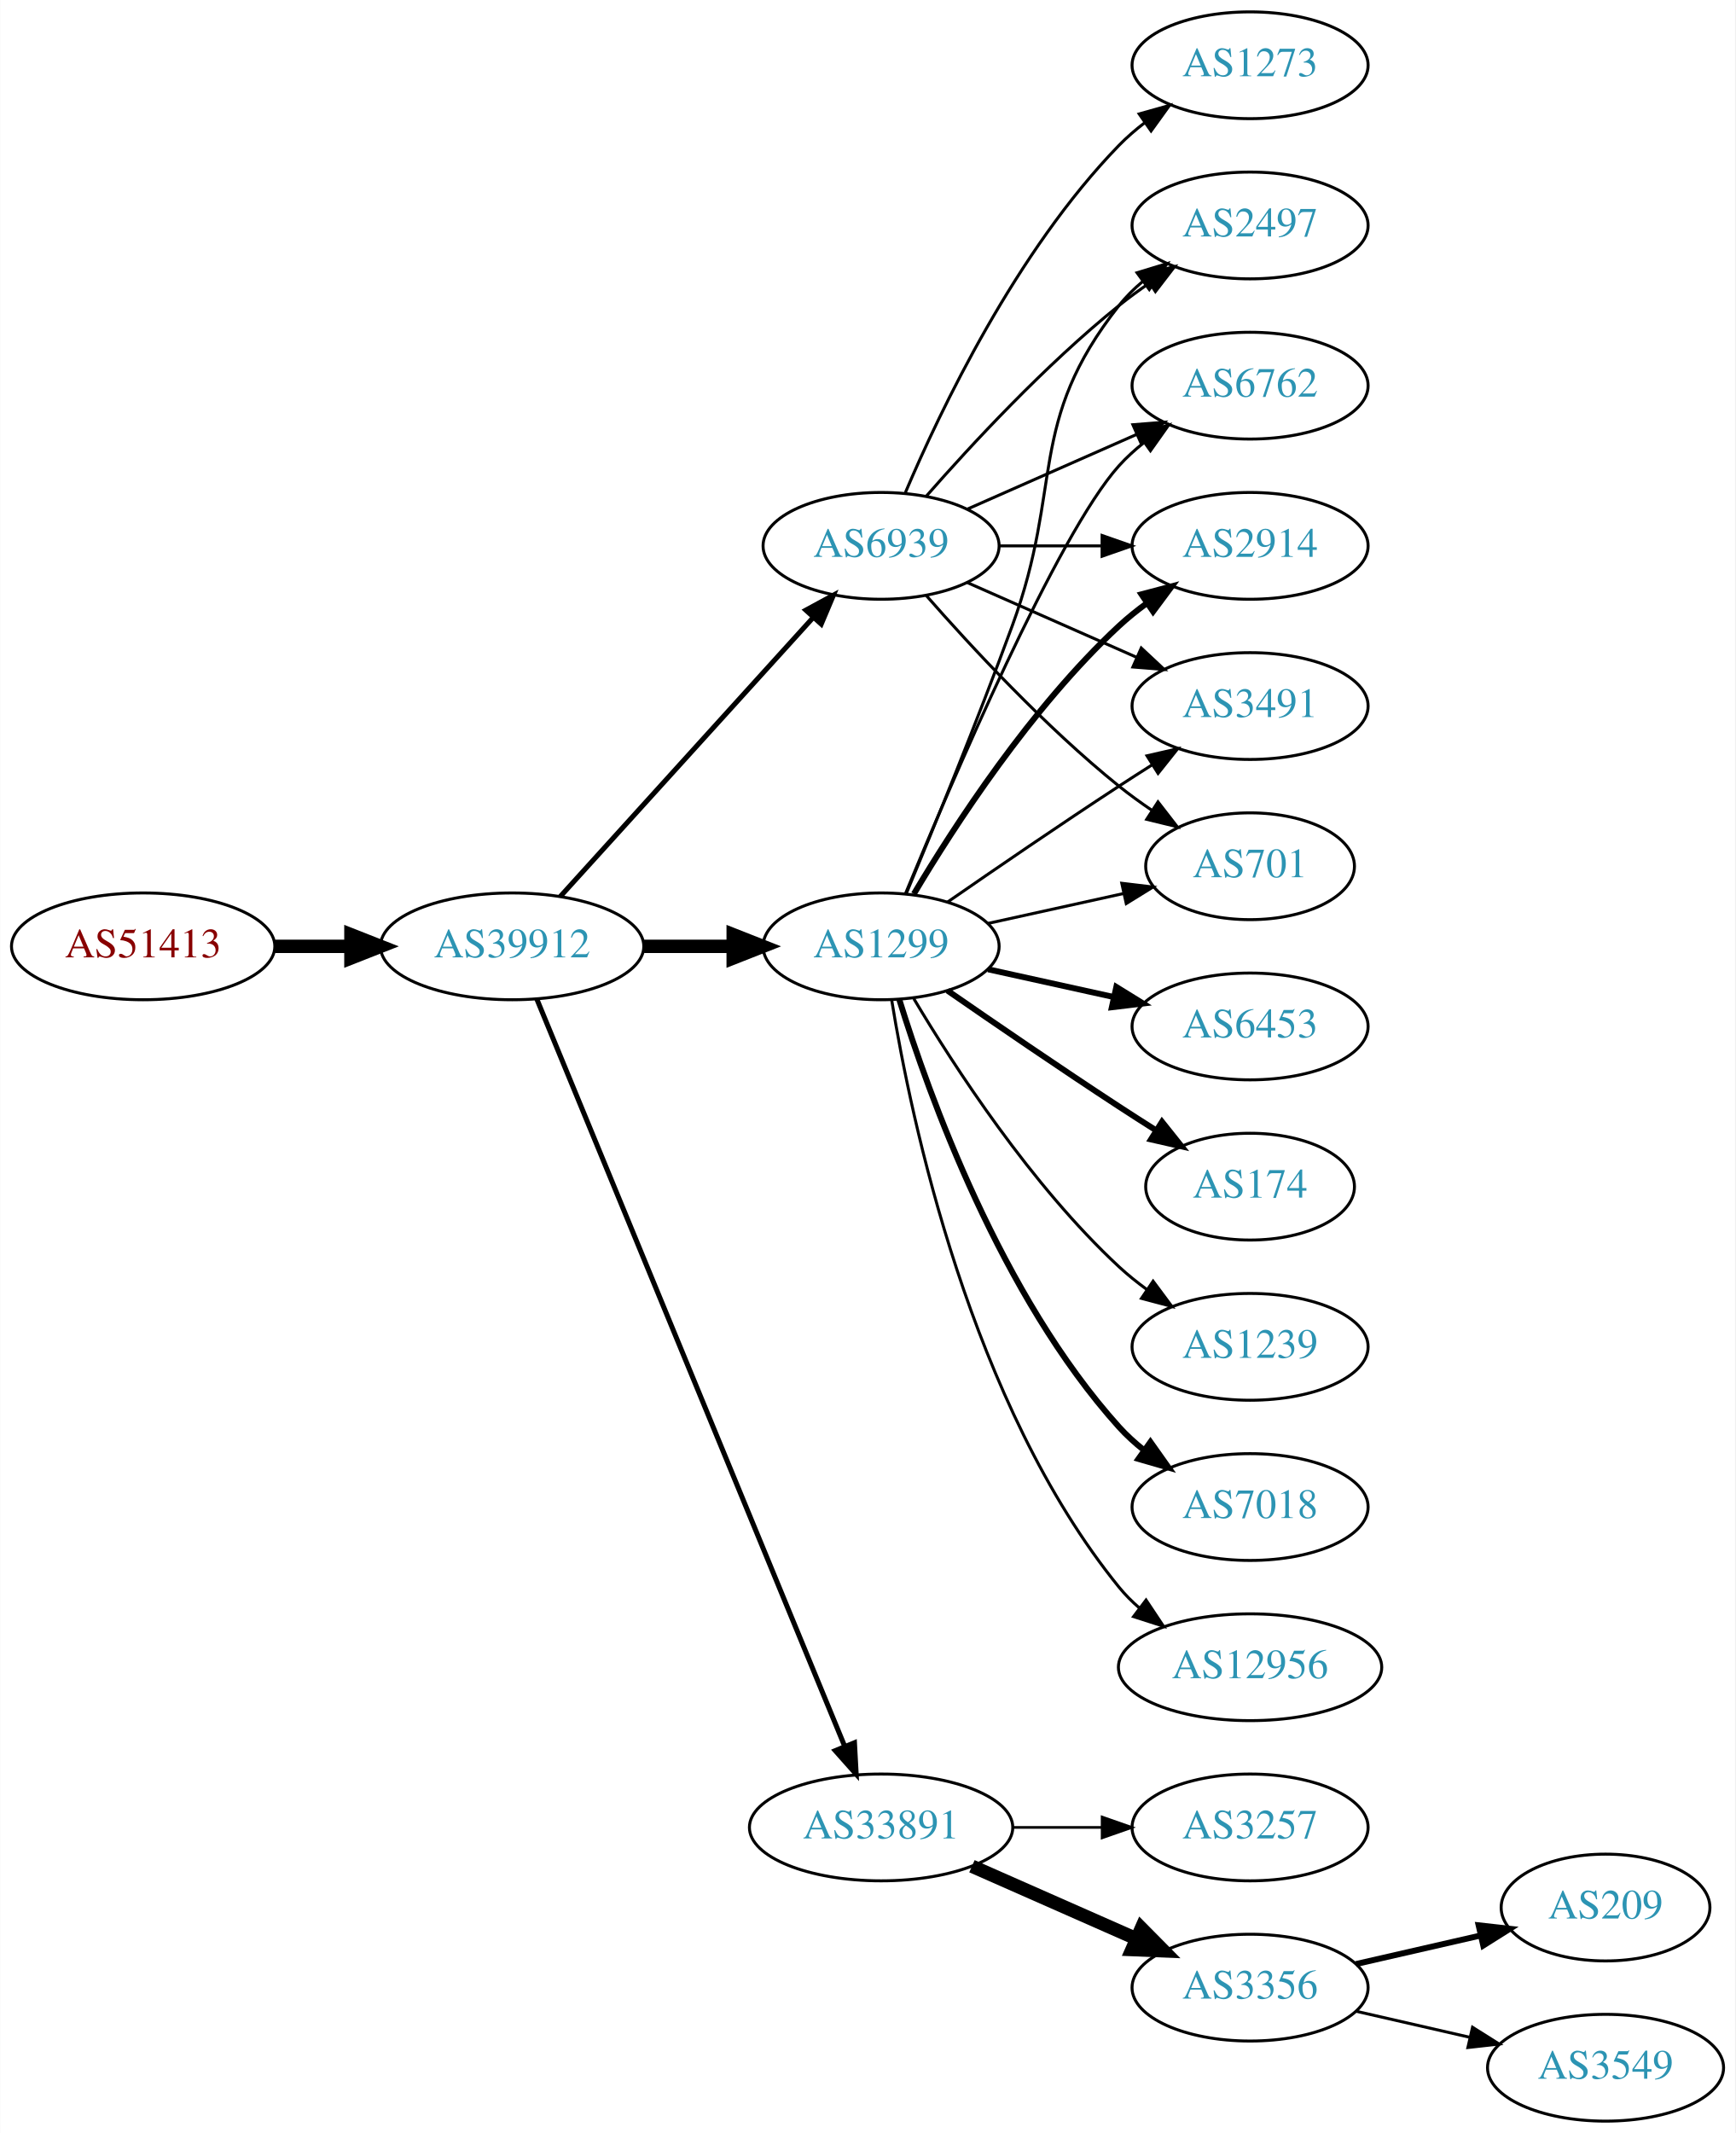
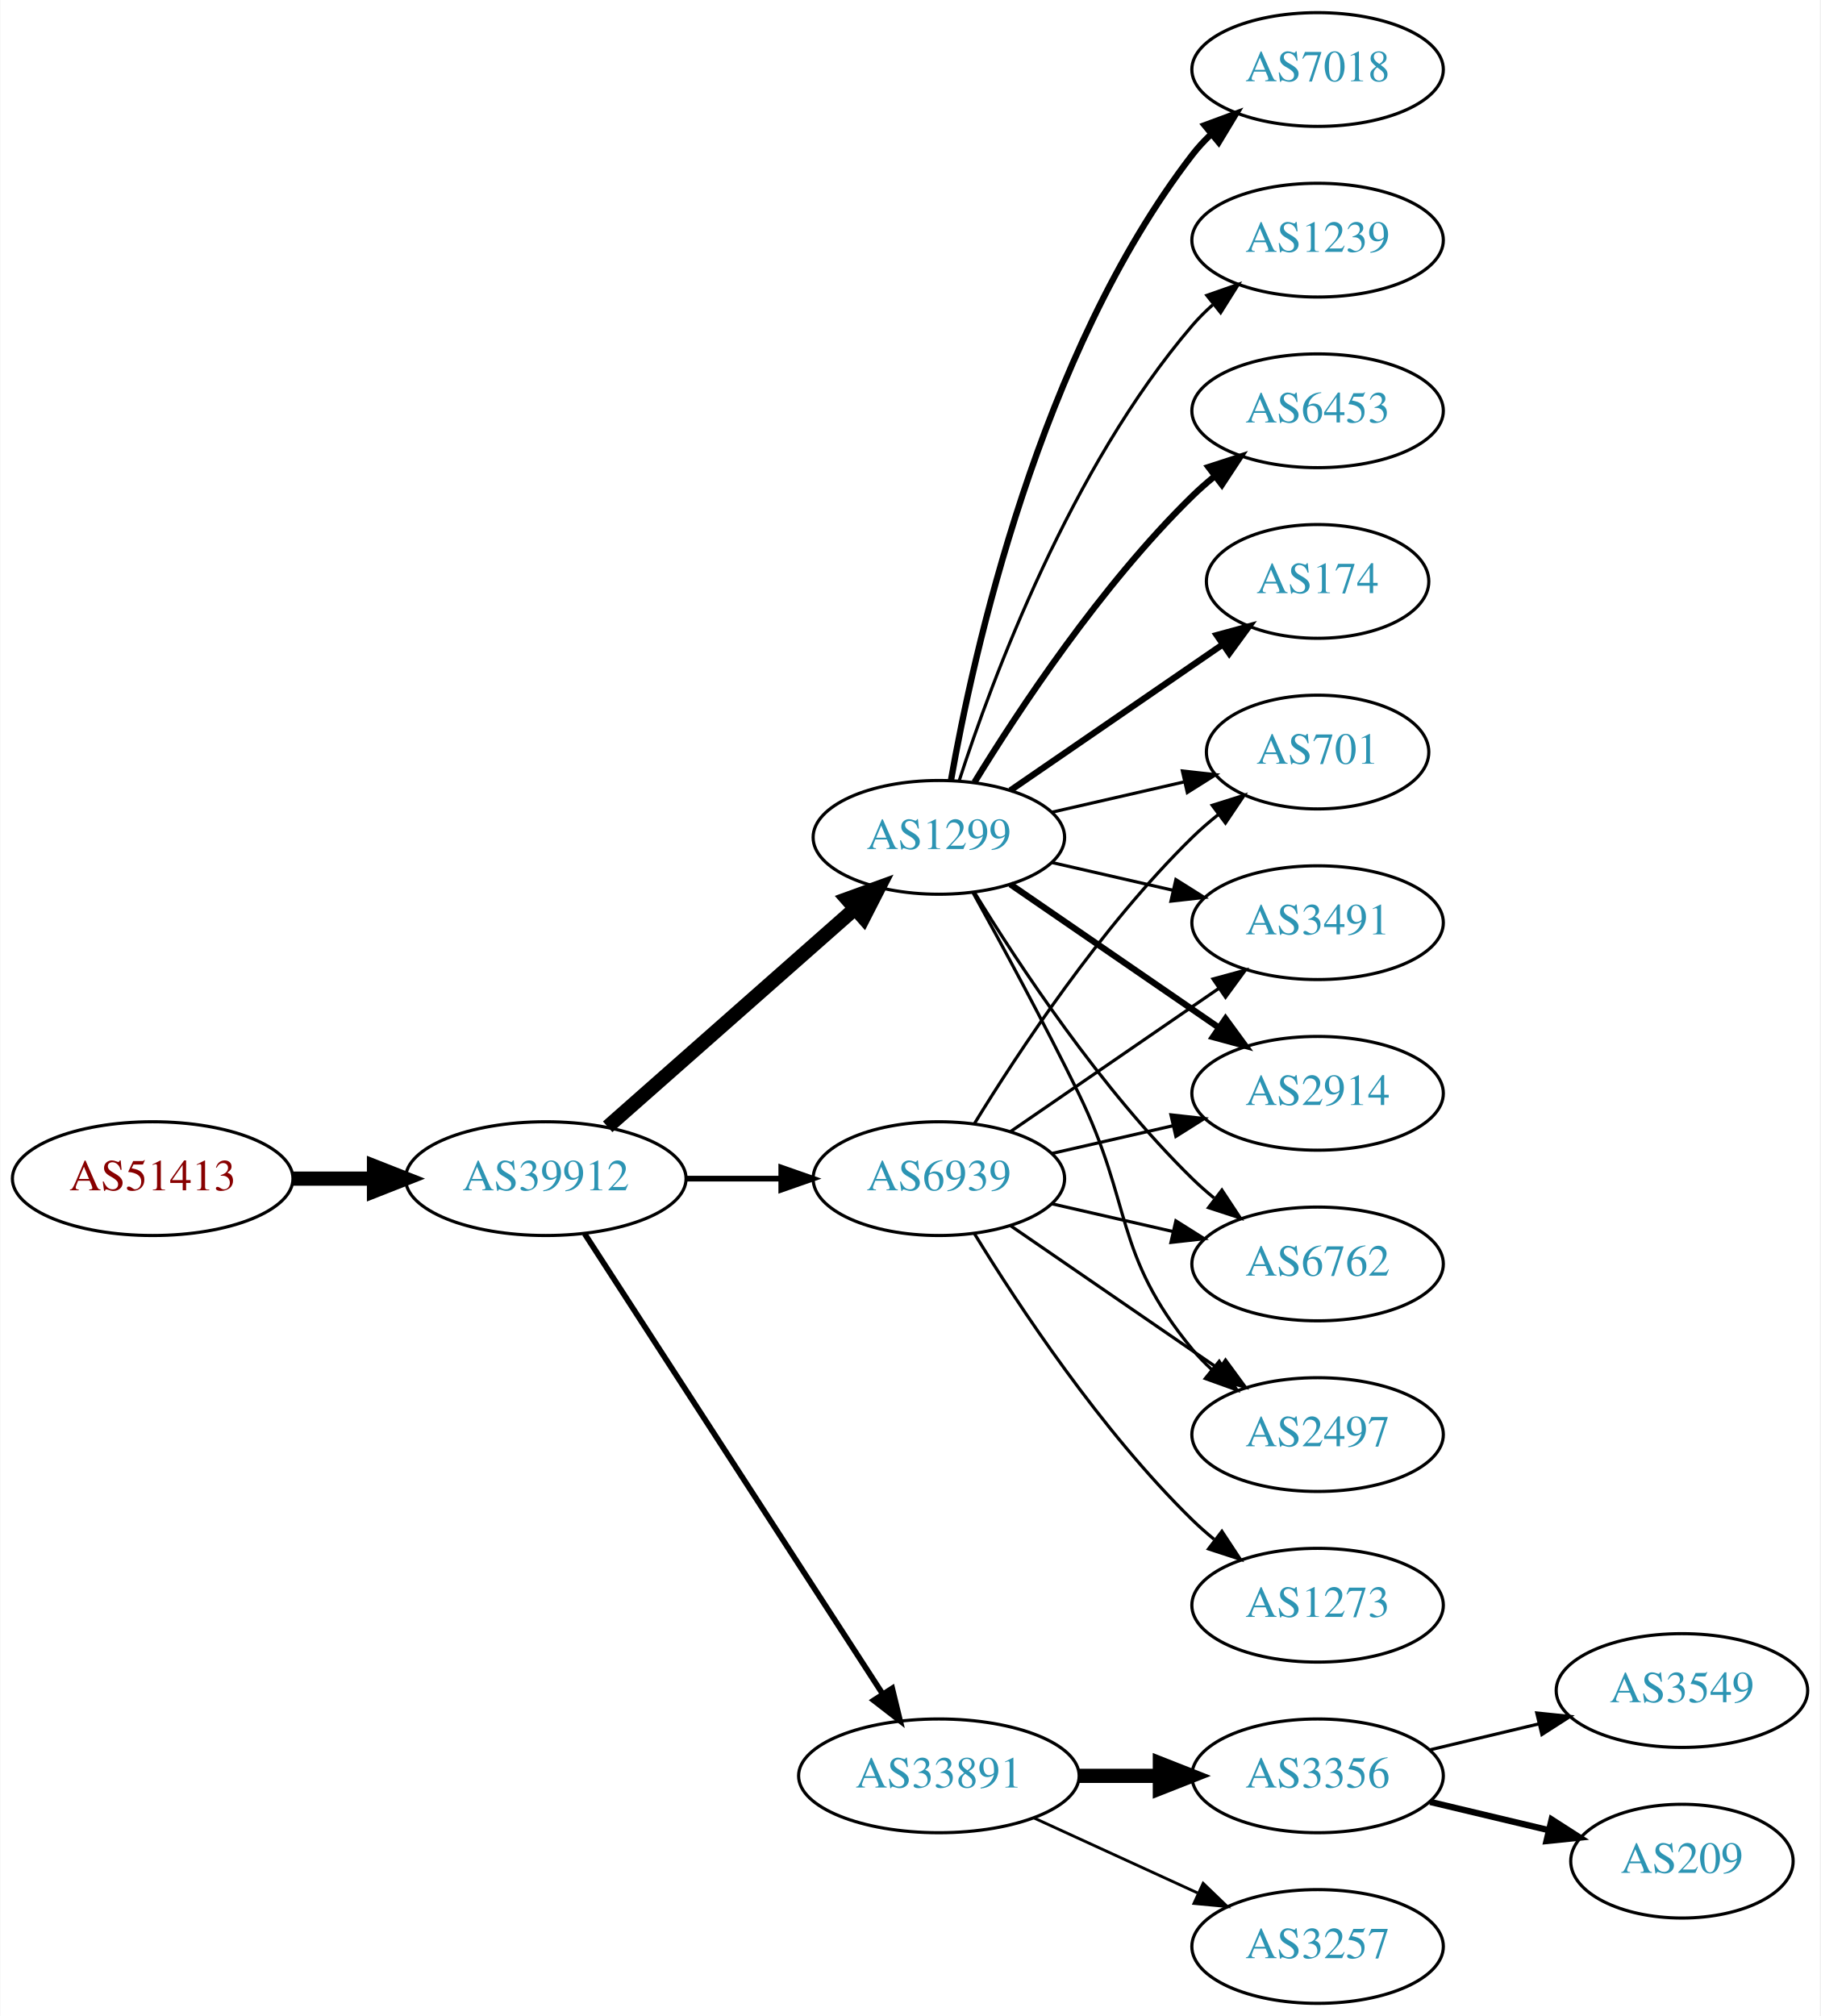
- <svg xmlns="http://www.w3.org/2000/svg" xmlns:xlink="http://www.w3.org/1999/xlink" width="585pt" height="719pt" viewBox="0.00 0.00 584.86 719.00">
-   <g id="graph0" class="graph" transform="scale(1 1) rotate(0) translate(4 715)">
-     <polygon fill="white" stroke="none" points="-4,4 -4,-715 580.862,-715 580.862,4 -4,4" />
+ <svg xmlns="http://www.w3.org/2000/svg" xmlns:xlink="http://www.w3.org/1999/xlink" width="576pt" height="638pt" viewBox="0.00 0.00 575.76 638.00">
+   <g id="graph0" class="graph" transform="scale(1 1) rotate(0) translate(4 634)">
+     <polygon fill="white" stroke="none" points="-4,4 -4,-634 571.762,-634 571.762,4 -4,4" />
    <g id="node1" class="node">
      <g id="a_node1">
        <a xlink:href="/asn/51413" xlink:title="AS51413 ~ Wirtschaftskammer Kaernten [AT]">
-           <ellipse fill="#ffffff" stroke="black" cx="44.196" cy="-396" rx="44.393" ry="18" />
-           <text text-anchor="middle" x="44.196" y="-392.3" font-family="Times,serif" font-size="14.00" fill="#880000">AS51413</text>
+           <ellipse fill="#ffffff" stroke="black" cx="44.196" cy="-261" rx="44.393" ry="18" />
+           <text text-anchor="middle" x="44.196" y="-257.3" font-family="Times,serif" font-size="14.00" fill="#880000">AS51413</text>
        </a>
      </g>
    </g>
    <g id="node2" class="node">
      <g id="a_node2">
        <a xlink:href="/asn/39912" xlink:title="AS39912 ~ oja.at GmbH [AT]">
-           <ellipse fill="#ffffff" stroke="black" cx="168.588" cy="-396" rx="44.393" ry="18" />
-           <text text-anchor="middle" x="168.588" y="-392.3" font-family="Times,serif" font-size="14.00" fill="#2c94b3">AS39912</text>
+           <ellipse fill="#ffffff" stroke="black" cx="168.588" cy="-261" rx="44.393" ry="18" />
+           <text text-anchor="middle" x="168.588" y="-257.3" font-family="Times,serif" font-size="14.00" fill="#2c94b3">AS39912</text>
        </a>
      </g>
    </g>
    <g id="edge1" class="edge">
-       <path fill="none" stroke="black" stroke-width="4.5" d="M88.692,-396C96.898,-396 105.569,-396 114.041,-396" />
-       <polygon fill="black" stroke="black" stroke-width="4.5" points="114.233,-399.938 124.233,-396 114.233,-392.063 114.233,-399.938" />
+       <path fill="none" stroke="black" stroke-width="4.5" d="M88.692,-261C96.898,-261 105.569,-261 114.041,-261" />
+       <polygon fill="black" stroke="black" stroke-width="4.5" points="114.233,-264.938 124.233,-261 114.233,-257.063 114.233,-264.938" />
    </g>
    <g id="node3" class="node">
      <g id="a_node3">
        <a xlink:href="/asn/1299" xlink:title="AS1299 ~ Telia Carrier [EU]">
-           <ellipse fill="#ffffff" stroke="black" cx="292.98" cy="-396" rx="39.794" ry="18" />
-           <text text-anchor="middle" x="292.98" y="-392.3" font-family="Times,serif" font-size="14.00" fill="#2c94b3">AS1299</text>
+           <ellipse fill="#ffffff" stroke="black" cx="292.98" cy="-369" rx="39.794" ry="18" />
+           <text text-anchor="middle" x="292.98" y="-365.3" font-family="Times,serif" font-size="14.00" fill="#2c94b3">AS1299</text>
        </a>
      </g>
    </g>
    <g id="edge2" class="edge">
-       <path fill="none" stroke="black" stroke-width="4.5" d="M213.084,-396C222.773,-396 233.11,-396 243.002,-396" />
-       <polygon fill="black" stroke="black" stroke-width="4.5" points="243.105,-399.938 253.105,-396 243.105,-392.063 243.105,-399.938" />
+       <path fill="none" stroke="black" stroke-width="4.5" d="M188.177,-277.403C208.994,-295.772 242.87,-325.665 266.23,-346.278" />
+       <polygon fill="black" stroke="black" stroke-width="4.5" points="263.912,-349.484 274.016,-353.148 269.123,-343.579 263.912,-349.484" />
    </g>
    <g id="node4" class="node">
      <g id="a_node4">
        <a xlink:href="/asn/33891" xlink:title="AS33891 ~ CORE-BACKBONE GMBH GLOBAL NETWORK [DE]">
-           <ellipse fill="#ffffff" stroke="black" cx="292.98" cy="-99" rx="44.393" ry="18" />
-           <text text-anchor="middle" x="292.98" y="-95.3" font-family="Times,serif" font-size="14.00" fill="#2c94b3">AS33891</text>
+           <ellipse fill="#ffffff" stroke="black" cx="292.98" cy="-72" rx="44.393" ry="18" />
+           <text text-anchor="middle" x="292.98" y="-68.3" font-family="Times,serif" font-size="14.00" fill="#2c94b3">AS33891</text>
        </a>
      </g>
    </g>
    <g id="edge3" class="edge">
-       <path fill="none" stroke="black" stroke-width="1.688" d="M176.878,-378.311C197.407,-328.493 255.821,-186.746 280.621,-126.564" />
-       <polygon fill="black" stroke="black" stroke-width="1.688" points="284,-127.551 284.574,-116.972 277.528,-124.884 284,-127.551" />
+       <path fill="none" stroke="black" stroke-width="1.8" d="M180.883,-243.558C202.469,-210.225 249.685,-137.314 275.056,-98.134" />
+       <polygon fill="black" stroke="black" stroke-width="1.8" points="278.215,-99.696 280.713,-89.4 272.339,-95.891 278.215,-99.696" />
    </g>
    <g id="node5" class="node">
      <g id="a_node5">
        <a xlink:href="/asn/6939" xlink:title="AS6939 ~ Hurricane Electric LLC [US]">
-           <ellipse fill="#ffffff" stroke="black" cx="292.98" cy="-531" rx="39.794" ry="18" />
-           <text text-anchor="middle" x="292.98" y="-527.3" font-family="Times,serif" font-size="14.00" fill="#2c94b3">AS6939</text>
+           <ellipse fill="#ffffff" stroke="black" cx="292.98" cy="-261" rx="39.794" ry="18" />
+           <text text-anchor="middle" x="292.98" y="-257.3" font-family="Times,serif" font-size="14.00" fill="#2c94b3">AS6939</text>
        </a>
      </g>
    </g>
    <g id="edge4" class="edge">
-       <path fill="none" stroke="black" stroke-width="1.688" d="M184.842,-412.825C206.305,-436.499 245.536,-479.771 270.104,-506.87" />
-       <polygon fill="black" stroke="black" stroke-width="1.688" points="267.609,-509.329 276.919,-514.387 272.795,-504.628 267.609,-509.329" />
+       <path fill="none" stroke="black" stroke-width="1.8" d="M213.084,-261C222.773,-261 233.11,-261 243.002,-261" />
+       <polygon fill="black" stroke="black" stroke-width="1.8" points="243.105,-264.5 253.105,-261 243.105,-257.5 243.105,-264.5" />
+     </g>
+     <g id="node6" class="node">
+       <g id="a_node6">
+         <a xlink:href="/asn/7018" xlink:title="AS7018 ~ AT&amp;T Services, Inc. [US]">
+           <ellipse fill="#ffffff" stroke="black" cx="412.823" cy="-612" rx="39.794" ry="18" />
+           <text text-anchor="middle" x="412.823" y="-608.3" font-family="Times,serif" font-size="14.00" fill="#2c94b3">AS7018</text>
+         </a>
+       </g>
+     </g>
+     <g id="edge5" class="edge">
+       <path fill="none" stroke="black" stroke-width="2" d="M296.798,-386.99C303.726,-426.435 324.683,-522.025 373.176,-585 374.955,-587.31 376.988,-589.5 379.168,-591.559" />
+       <polygon fill="black" stroke="black" stroke-width="2" points="377.064,-594.361 387.001,-598.036 381.525,-588.966 377.064,-594.361" />
+     </g>
+     <g id="node7" class="node">
+       <g id="a_node7">
+         <a xlink:href="/asn/1239" xlink:title="AS1239 ~ Sprint [US]">
+           <ellipse fill="#ffffff" stroke="black" cx="412.823" cy="-558" rx="39.794" ry="18" />
+           <text text-anchor="middle" x="412.823" y="-554.3" font-family="Times,serif" font-size="14.00" fill="#2c94b3">AS1239</text>
+         </a>
+       </g>
+     </g>
+     <g id="edge6" class="edge">
+       <path fill="none" stroke="black" d="M299.428,-386.991C309.742,-418.816 334.604,-485.927 373.176,-531 375.122,-533.274 377.3,-535.449 379.605,-537.507" />
+       <polygon fill="black" stroke="black" points="377.775,-540.524 387.774,-544.027 382.142,-535.053 377.775,-540.524" />
    </g>
    <g id="node8" class="node">
      <g id="a_node8">
-         <a xlink:href="/asn/12956" xlink:title="AS12956 ~ TELXIUS [ES]">
-           <ellipse fill="#ffffff" stroke="black" cx="417.373" cy="-153" rx="44.393" ry="18" />
-           <text text-anchor="middle" x="417.373" y="-149.3" font-family="Times,serif" font-size="14.00" fill="#2c94b3">AS12956</text>
+         <a xlink:href="/asn/2914" xlink:title="AS2914 ~ NTT America, Inc. [US]">
+           <ellipse fill="#ffffff" stroke="black" cx="412.823" cy="-288" rx="39.794" ry="18" />
+           <text text-anchor="middle" x="412.823" y="-284.3" font-family="Times,serif" font-size="14.00" fill="#2c94b3">AS2914</text>
        </a>
      </g>
    </g>
    <g id="edge7" class="edge">
-       <path fill="none" stroke="black" d="M296.561,-377.822C303.016,-338.003 323.088,-241.714 373.176,-180 375.239,-177.459 377.607,-175.089 380.15,-172.893" />
-       <polygon fill="black" stroke="black" points="382.303,-175.653 388.171,-166.831 378.083,-170.068 382.303,-175.653" />
+       <path fill="none" stroke="black" stroke-width="2" d="M315.595,-354.143C334.083,-341.435 360.897,-323.005 381.526,-308.825" />
+       <polygon fill="black" stroke="black" stroke-width="2" points="383.688,-311.586 389.947,-303.037 379.723,-305.817 383.688,-311.586" />
    </g>
    <g id="node9" class="node">
      <g id="a_node9">
-         <a xlink:href="/asn/6453" xlink:title="AS6453 ~ TATA COMMUNICATIONS (AMERICA) INC [US]">
-           <ellipse fill="#ffffff" stroke="black" cx="417.373" cy="-369" rx="39.794" ry="18" />
-           <text text-anchor="middle" x="417.373" y="-365.3" font-family="Times,serif" font-size="14.00" fill="#2c94b3">AS6453</text>
+         <a xlink:href="/asn/6762" xlink:title="AS6762 ~ TELECOM ITALIA SPARKLE S.p.A. [IT]">
+           <ellipse fill="#ffffff" stroke="black" cx="412.823" cy="-234" rx="39.794" ry="18" />
+           <text text-anchor="middle" x="412.823" y="-230.3" font-family="Times,serif" font-size="14.00" fill="#2c94b3">AS6762</text>
        </a>
      </g>
    </g>
    <g id="edge8" class="edge">
-       <path fill="none" stroke="black" stroke-width="2" d="M329.053,-388.263C342.24,-385.354 357.42,-382.005 371.386,-378.924" />
-       <polygon fill="black" stroke="black" stroke-width="2" points="372.284,-382.31 381.295,-376.738 370.776,-375.475 372.284,-382.31" />
+       <path fill="none" stroke="black" d="M304.246,-351.56C318.055,-329.009 344.243,-289.278 373.176,-261 375.317,-258.908 377.634,-256.863 380.034,-254.894" />
+       <polygon fill="black" stroke="black" points="382.544,-257.382 388.375,-248.536 378.301,-251.815 382.544,-257.382" />
    </g>
    <g id="node10" class="node">
      <g id="a_node10">
        <a xlink:href="/asn/2497" xlink:title="AS2497 ~ Internet Initiative Japan Inc. [JP]">
-           <ellipse fill="#ffffff" stroke="black" cx="417.373" cy="-639" rx="39.794" ry="18" />
-           <text text-anchor="middle" x="417.373" y="-635.3" font-family="Times,serif" font-size="14.00" fill="#2c94b3">AS2497</text>
+           <ellipse fill="#ffffff" stroke="black" cx="412.823" cy="-180" rx="39.794" ry="18" />
+           <text text-anchor="middle" x="412.823" y="-176.3" font-family="Times,serif" font-size="14.00" fill="#2c94b3">AS2497</text>
        </a>
      </g>
    </g>
    <g id="edge9" class="edge">
-       <path fill="none" stroke="black" d="M301.489,-413.839C310.373,-435.152 325.438,-471.954 337.176,-504 354.579,-551.51 341.878,-572.246 373.176,-612 375.502,-614.953 378.245,-617.67 381.204,-620.147" />
-       <polygon fill="black" stroke="black" points="379.264,-623.064 389.401,-626.145 383.397,-617.415 379.264,-623.064" />
+       <path fill="none" stroke="black" d="M303.786,-351.491C312.791,-335.211 326.341,-310.199 337.176,-288 354.456,-252.597 348.112,-237.394 373.176,-207 375.032,-204.75 377.119,-202.604 379.338,-200.576" />
+       <polygon fill="black" stroke="black" points="381.686,-203.177 387.242,-194.156 377.273,-197.744 381.686,-203.177" />
    </g>
    <g id="node11" class="node">
      <g id="a_node11">
-         <a xlink:href="/asn/6762" xlink:title="AS6762 ~ TELECOM ITALIA SPARKLE S.p.A. [IT]">
-           <ellipse fill="#ffffff" stroke="black" cx="417.373" cy="-585" rx="39.794" ry="18" />
-           <text text-anchor="middle" x="417.373" y="-581.3" font-family="Times,serif" font-size="14.00" fill="#2c94b3">AS6762</text>
+         <a xlink:href="/asn/701" xlink:title="AS701 ~ UUNET [US]">
+           <ellipse fill="#ffffff" stroke="black" cx="412.823" cy="-396" rx="35.194" ry="18" />
+           <text text-anchor="middle" x="412.823" y="-392.3" font-family="Times,serif" font-size="14.00" fill="#2c94b3">AS701</text>
        </a>
      </g>
    </g>
    <g id="edge10" class="edge">
-       <path fill="none" stroke="black" d="M301.139,-413.633C316.4,-450.658 352.429,-534.976 373.176,-558 375.693,-560.792 378.564,-563.401 381.603,-565.812" />
-       <polygon fill="black" stroke="black" points="379.732,-568.776 389.911,-571.715 383.786,-563.07 379.732,-568.776" />
+       <path fill="none" stroke="black" d="M328.7,-376.955C341.792,-379.955 356.814,-383.396 370.455,-386.522" />
+       <polygon fill="black" stroke="black" points="370.033,-390.016 380.562,-388.838 371.597,-383.193 370.033,-390.016" />
    </g>
    <g id="node12" class="node">
      <g id="a_node12">
-         <a xlink:href="/asn/2914" xlink:title="AS2914 ~ NTT America, Inc. [US]">
-           <ellipse fill="#ffffff" stroke="black" cx="417.373" cy="-531" rx="39.794" ry="18" />
-           <text text-anchor="middle" x="417.373" y="-527.3" font-family="Times,serif" font-size="14.00" fill="#2c94b3">AS2914</text>
+         <a xlink:href="/asn/3491" xlink:title="AS3491 ~ PCCW Global, Inc. [US]">
+           <ellipse fill="#ffffff" stroke="black" cx="412.823" cy="-342" rx="39.794" ry="18" />
+           <text text-anchor="middle" x="412.823" y="-338.3" font-family="Times,serif" font-size="14.00" fill="#2c94b3">AS3491</text>
        </a>
      </g>
    </g>
    <g id="edge11" class="edge">
-       <path fill="none" stroke="black" stroke-width="2" d="M304.026,-413.671C317.597,-436.472 343.529,-476.472 373.176,-504 376.083,-506.699 379.296,-509.28 382.62,-511.703" />
-       <polygon fill="black" stroke="black" stroke-width="2" points="380.755,-514.667 390.998,-517.375 384.679,-508.87 380.755,-514.667" />
+       <path fill="none" stroke="black" d="M328.7,-361.045C340.7,-358.296 354.32,-355.175 367.013,-352.267" />
+       <polygon fill="black" stroke="black" points="367.979,-355.636 376.945,-349.991 366.415,-348.813 367.979,-355.636" />
    </g>
    <g id="node13" class="node">
      <g id="a_node13">
-         <a xlink:href="/asn/174" xlink:title="AS174 ~ Cogent Communications [US]">
-           <ellipse fill="#ffffff" stroke="black" cx="417.373" cy="-315" rx="35.194" ry="18" />
-           <text text-anchor="middle" x="417.373" y="-311.3" font-family="Times,serif" font-size="14.00" fill="#2c94b3">AS174</text>
+         <a xlink:href="/asn/6453" xlink:title="AS6453 ~ TATA COMMUNICATIONS (AMERICA) INC [US]">
+           <ellipse fill="#ffffff" stroke="black" cx="412.823" cy="-504" rx="39.794" ry="18" />
+           <text text-anchor="middle" x="412.823" y="-500.3" font-family="Times,serif" font-size="14.00" fill="#2c94b3">AS6453</text>
        </a>
      </g>
    </g>
    <g id="edge12" class="edge">
-       <path fill="none" stroke="black" stroke-width="2" d="M315.337,-381.099C331.188,-370.123 353.391,-354.921 373.176,-342 377.221,-339.358 381.507,-336.615 385.746,-333.933" />
-       <polygon fill="black" stroke="black" stroke-width="2" points="387.683,-336.85 394.29,-328.568 383.96,-330.921 387.683,-336.85" />
+       <path fill="none" stroke="black" stroke-width="2" d="M304.246,-386.44C318.055,-408.991 344.243,-448.722 373.176,-477 375.317,-479.092 377.634,-481.137 380.034,-483.106" />
+       <polygon fill="black" stroke="black" stroke-width="2" points="378.301,-486.185 388.375,-489.464 382.544,-480.618 378.301,-486.185" />
    </g>
    <g id="node14" class="node">
      <g id="a_node14">
-         <a xlink:href="/asn/1239" xlink:title="AS1239 ~ Sprint [US]">
-           <ellipse fill="#ffffff" stroke="black" cx="417.373" cy="-261" rx="39.794" ry="18" />
-           <text text-anchor="middle" x="417.373" y="-257.3" font-family="Times,serif" font-size="14.00" fill="#2c94b3">AS1239</text>
+         <a xlink:href="/asn/174" xlink:title="AS174 ~ Cogent Communications [US]">
+           <ellipse fill="#ffffff" stroke="black" cx="412.823" cy="-450" rx="35.194" ry="18" />
+           <text text-anchor="middle" x="412.823" y="-446.3" font-family="Times,serif" font-size="14.00" fill="#2c94b3">AS174</text>
        </a>
      </g>
    </g>
    <g id="edge13" class="edge">
-       <path fill="none" stroke="black" d="M304.026,-378.329C317.597,-355.528 343.529,-315.528 373.176,-288 376.083,-285.301 379.296,-282.72 382.62,-280.297" />
-       <polygon fill="black" stroke="black" points="384.679,-283.13 390.998,-274.625 380.755,-277.333 384.679,-283.13" />
+       <path fill="none" stroke="black" stroke-width="2" d="M315.595,-383.857C334.432,-396.805 361.912,-415.693 382.687,-429.973" />
+       <polygon fill="black" stroke="black" stroke-width="2" points="380.913,-433.001 391.136,-435.781 384.878,-427.232 380.913,-433.001" />
    </g>
    <g id="node15" class="node">
      <g id="a_node15">
-         <a xlink:href="/asn/3491" xlink:title="AS3491 ~ PCCW Global, Inc. [US]">
-           <ellipse fill="#ffffff" stroke="black" cx="417.373" cy="-477" rx="39.794" ry="18" />
-           <text text-anchor="middle" x="417.373" y="-473.3" font-family="Times,serif" font-size="14.00" fill="#2c94b3">AS3491</text>
+         <a xlink:href="/asn/3356" xlink:title="AS3356 ~ Level 3 Parent, LLC [US]">
+           <ellipse fill="#ffffff" stroke="black" cx="412.823" cy="-72" rx="39.794" ry="18" />
+           <text text-anchor="middle" x="412.823" y="-68.3" font-family="Times,serif" font-size="14.00" fill="#2c94b3">AS3356</text>
        </a>
      </g>
    </g>
    <g id="edge14" class="edge">
-       <path fill="none" stroke="black" d="M315.337,-410.901C331.188,-421.877 353.391,-437.079 373.176,-450 376.758,-452.339 380.529,-454.759 384.289,-457.144" />
-       <polygon fill="black" stroke="black" points="382.623,-460.231 392.95,-462.596 386.352,-454.307 382.623,-460.231" />
+       <path fill="none" stroke="black" stroke-width="4.5" d="M337.191,-72C345.504,-72 354.267,-72 362.749,-72" />
+       <polygon fill="black" stroke="black" stroke-width="4.5" points="362.908,-75.938 372.908,-72 362.908,-68.063 362.908,-75.938" />
    </g>
    <g id="node16" class="node">
      <g id="a_node16">
-         <a xlink:href="/asn/7018" xlink:title="AS7018 ~ AT&amp;T Services, Inc. [US]">
-           <ellipse fill="#ffffff" stroke="black" cx="417.373" cy="-207" rx="39.794" ry="18" />
-           <text text-anchor="middle" x="417.373" y="-203.3" font-family="Times,serif" font-size="14.00" fill="#2c94b3">AS7018</text>
+         <a xlink:href="/asn/3257" xlink:title="AS3257 ~ GTT [DE]">
+           <ellipse fill="#ffffff" stroke="black" cx="412.823" cy="-18" rx="39.794" ry="18" />
+           <text text-anchor="middle" x="412.823" y="-14.3" font-family="Times,serif" font-size="14.00" fill="#2c94b3">AS3257</text>
        </a>
      </g>
    </g>
    <g id="edge15" class="edge">
-       <path fill="none" stroke="black" stroke-width="2" d="M299.118,-378.06C309.021,-346.021 333.359,-278.188 373.176,-234 375.693,-231.208 378.564,-228.599 381.603,-226.188" />
-       <polygon fill="black" stroke="black" stroke-width="2" points="383.786,-228.93 389.911,-220.285 379.732,-223.224 383.786,-228.93" />
+       <path fill="none" stroke="black" stroke-width="0.9" d="M323.11,-58.652C338.721,-51.498 358.119,-42.609 374.791,-34.969" />
+       <polygon fill="black" stroke="black" stroke-width="0.9" points="376.61,-37.986 384.243,-30.638 373.694,-31.622 376.61,-37.986" />
+     </g>
+     <g id="edge22" class="edge">
+       <path fill="none" stroke="black" d="M328.7,-268.955C340.7,-271.704 354.32,-274.825 367.013,-277.733" />
+       <polygon fill="black" stroke="black" points="366.415,-281.187 376.945,-280.009 367.979,-274.364 366.415,-281.187" />
+     </g>
+     <g id="edge21" class="edge">
+       <path fill="none" stroke="black" d="M328.7,-253.045C340.7,-250.296 354.32,-247.175 367.013,-244.267" />
+       <polygon fill="black" stroke="black" points="367.979,-247.636 376.945,-241.991 366.415,-240.813 367.979,-247.636" />
+     </g>
+     <g id="edge18" class="edge">
+       <path fill="none" stroke="black" d="M315.595,-246.143C334.083,-233.435 360.897,-215.005 381.526,-200.825" />
+       <polygon fill="black" stroke="black" points="383.688,-203.586 389.947,-195.037 379.723,-197.817 383.688,-203.586" />
+     </g>
+     <g id="edge23" class="edge">
+       <path fill="none" stroke="black" d="M304.246,-278.44C318.055,-300.991 344.243,-340.722 373.176,-369 375.712,-371.478 378.495,-373.89 381.371,-376.188" />
+       <polygon fill="black" stroke="black" points="379.48,-379.144 389.587,-382.321 383.667,-373.535 379.48,-379.144" />
+     </g>
+     <g id="edge19" class="edge">
+       <path fill="none" stroke="black" d="M315.595,-275.857C334.083,-288.565 360.897,-306.995 381.526,-321.175" />
+       <polygon fill="black" stroke="black" points="379.723,-324.183 389.947,-326.963 383.688,-318.414 379.723,-324.183" />
+     </g>
+     <g id="node19" class="node">
+       <g id="a_node19">
+         <a xlink:href="/asn/1273" xlink:title="AS1273 ~ Vodafone Group PLC [EU]">
+           <ellipse fill="#ffffff" stroke="black" cx="412.823" cy="-126" rx="39.794" ry="18" />
+           <text text-anchor="middle" x="412.823" y="-122.3" font-family="Times,serif" font-size="14.00" fill="#2c94b3">AS1273</text>
+         </a>
+       </g>
+     </g>
+     <g id="edge20" class="edge">
+       <path fill="none" stroke="black" d="M304.246,-243.56C318.055,-221.009 344.243,-181.278 373.176,-153 375.317,-150.908 377.634,-148.863 380.034,-146.894" />
+       <polygon fill="black" stroke="black" points="382.544,-149.382 388.375,-140.536 378.301,-143.815 382.544,-149.382" />
    </g>
    <g id="node17" class="node">
      <g id="a_node17">
-         <a xlink:href="/asn/701" xlink:title="AS701 ~ UUNET [US]">
-           <ellipse fill="#ffffff" stroke="black" cx="417.373" cy="-423" rx="35.194" ry="18" />
-           <text text-anchor="middle" x="417.373" y="-419.3" font-family="Times,serif" font-size="14.00" fill="#2c94b3">AS701</text>
+         <a xlink:href="/asn/3549" xlink:title="AS3549 ~ Level 3 Parent, LLC [US]">
+           <ellipse fill="#ffffff" stroke="black" cx="528.116" cy="-99" rx="39.794" ry="18" />
+           <text text-anchor="middle" x="528.116" y="-95.3" font-family="Times,serif" font-size="14.00" fill="#2c94b3">AS3549</text>
        </a>
      </g>
    </g>
    <g id="edge16" class="edge">
-       <path fill="none" stroke="black" d="M329.053,-403.737C343.287,-406.877 359.841,-410.529 374.686,-413.804" />
-       <polygon fill="black" stroke="black" points="374.12,-417.263 384.64,-416 375.628,-410.428 374.12,-417.263" />
-     </g>
-     <g id="node6" class="node">
-       <g id="a_node6">
-         <a xlink:href="/asn/3356" xlink:title="AS3356 ~ Level 3 Parent, LLC [US]">
-           <ellipse fill="#ffffff" stroke="black" cx="417.373" cy="-45" rx="39.794" ry="18" />
-           <text text-anchor="middle" x="417.373" y="-41.3" font-family="Times,serif" font-size="14.00" fill="#2c94b3">AS3356</text>
-         </a>
-       </g>
-     </g>
-     <g id="edge5" class="edge">
-       <path fill="none" stroke="black" stroke-width="4.5" d="M323.608,-85.928C340.203,-78.606 361.062,-69.403 378.795,-61.579" />
-       <polygon fill="black" stroke="black" stroke-width="4.5" points="380.719,-65.034 388.279,-57.395 377.54,-57.829 380.719,-65.034" />
-     </g>
-     <g id="node7" class="node">
-       <g id="a_node7">
-         <a xlink:href="/asn/3257" xlink:title="AS3257 ~ GTT [DE]">
-           <ellipse fill="#ffffff" stroke="black" cx="417.373" cy="-99" rx="39.794" ry="18" />
-           <text text-anchor="middle" x="417.373" y="-95.3" font-family="Times,serif" font-size="14.00" fill="#2c94b3">AS3257</text>
-         </a>
-       </g>
-     </g>
-     <g id="edge6" class="edge">
-       <path fill="none" stroke="black" stroke-width="0.9" d="M337.476,-99C347.165,-99 357.502,-99 367.394,-99" />
-       <polygon fill="black" stroke="black" stroke-width="0.9" points="367.497,-102.5 377.497,-99 367.497,-95.5 367.497,-102.5" />
-     </g>
-     <g id="edge19" class="edge">
-       <path fill="none" stroke="black" d="M308.133,-547.663C323.234,-564.894 348.355,-592.024 373.176,-612 376.432,-614.62 379.957,-617.192 383.542,-619.646" />
-       <polygon fill="black" stroke="black" points="381.629,-622.577 391.914,-625.121 385.46,-616.719 381.629,-622.577" />
-     </g>
-     <g id="edge21" class="edge">
-       <path fill="none" stroke="black" d="M322.06,-543.389C339.008,-550.866 360.805,-560.483 379.174,-568.588" />
-       <polygon fill="black" stroke="black" points="377.862,-571.834 388.424,-572.669 380.688,-565.43 377.862,-571.834" />
-     </g>
-     <g id="edge23" class="edge">
-       <path fill="none" stroke="black" d="M332.706,-531C343.644,-531 355.695,-531 367.161,-531" />
-       <polygon fill="black" stroke="black" points="367.479,-534.5 377.479,-531 367.479,-527.5 367.479,-534.5" />
-     </g>
-     <g id="edge22" class="edge">
-       <path fill="none" stroke="black" d="M322.06,-518.611C339.008,-511.134 360.805,-501.517 379.174,-493.412" />
-       <polygon fill="black" stroke="black" points="380.688,-496.57 388.424,-489.331 377.862,-490.166 380.688,-496.57" />
-     </g>
-     <g id="edge24" class="edge">
-       <path fill="none" stroke="black" d="M308.133,-514.337C323.234,-497.106 348.355,-469.976 373.176,-450 376.682,-447.179 380.5,-444.413 384.368,-441.792" />
-       <polygon fill="black" stroke="black" points="386.325,-444.694 392.813,-436.318 382.518,-438.82 386.325,-444.694" />
-     </g>
-     <g id="node20" class="node">
-       <g id="a_node20">
-         <a xlink:href="/asn/1273" xlink:title="AS1273 ~ Vodafone Group PLC [EU]">
-           <ellipse fill="#ffffff" stroke="black" cx="417.373" cy="-693" rx="39.794" ry="18" />
-           <text text-anchor="middle" x="417.373" y="-689.3" font-family="Times,serif" font-size="14.00" fill="#2c94b3">AS1273</text>
-         </a>
-       </g>
-     </g>
-     <g id="edge20" class="edge">
-       <path fill="none" stroke="black" d="M301.171,-548.975C312.938,-576.682 338.512,-630.348 373.176,-666 375.797,-668.695 378.737,-671.239 381.82,-673.608" />
-       <polygon fill="black" stroke="black" points="379.986,-676.597 390.189,-679.455 383.995,-670.859 379.986,-676.597" />
+       <path fill="none" stroke="black" d="M448.43,-80.248C459.301,-82.838 471.456,-85.735 482.898,-88.462" />
+       <polygon fill="black" stroke="black" points="482.182,-91.889 492.721,-90.803 483.804,-85.08 482.182,-91.889" />
    </g>
    <g id="node18" class="node">
      <g id="a_node18">
        <a xlink:href="/asn/209" xlink:title="AS209 ~ CenturyLink Communications, LLC [US]">
-           <ellipse fill="#ffffff" stroke="black" cx="537.215" cy="-72" rx="35.194" ry="18" />
-           <text text-anchor="middle" x="537.215" y="-68.3" font-family="Times,serif" font-size="14.00" fill="#2c94b3">AS209</text>
+           <ellipse fill="#ffffff" stroke="black" cx="528.116" cy="-45" rx="35.194" ry="18" />
+           <text text-anchor="middle" x="528.116" y="-41.3" font-family="Times,serif" font-size="14.00" fill="#2c94b3">AS209</text>
        </a>
      </g>
    </g>
    <g id="edge17" class="edge">
-       <path fill="none" stroke="black" stroke-width="2" d="M453.092,-52.955C466.184,-55.955 481.207,-59.397 494.847,-62.522" />
-       <polygon fill="black" stroke="black" stroke-width="2" points="494.425,-66.016 504.955,-64.838 495.989,-59.193 494.425,-66.016" />
-     </g>
-     <g id="node19" class="node">
-       <g id="a_node19">
-         <a xlink:href="/asn/3549" xlink:title="AS3549 ~ Level 3 Parent, LLC [US]">
-           <ellipse fill="#ffffff" stroke="black" cx="537.215" cy="-18" rx="39.794" ry="18" />
-           <text text-anchor="middle" x="537.215" y="-14.3" font-family="Times,serif" font-size="14.00" fill="#2c94b3">AS3549</text>
-         </a>
-       </g>
-     </g>
-     <g id="edge18" class="edge">
-       <path fill="none" stroke="black" d="M453.092,-37.045C465.092,-34.296 478.713,-31.175 491.405,-28.267" />
-       <polygon fill="black" stroke="black" points="492.371,-31.636 501.337,-25.991 490.808,-24.813 492.371,-31.636" />
+       <path fill="none" stroke="black" stroke-width="2" d="M448.43,-63.752C460.225,-60.941 473.529,-57.771 485.797,-54.847" />
+       <polygon fill="black" stroke="black" stroke-width="2" points="486.886,-58.186 495.802,-52.463 485.263,-51.377 486.886,-58.186" />
    </g>
  </g>
</svg>
